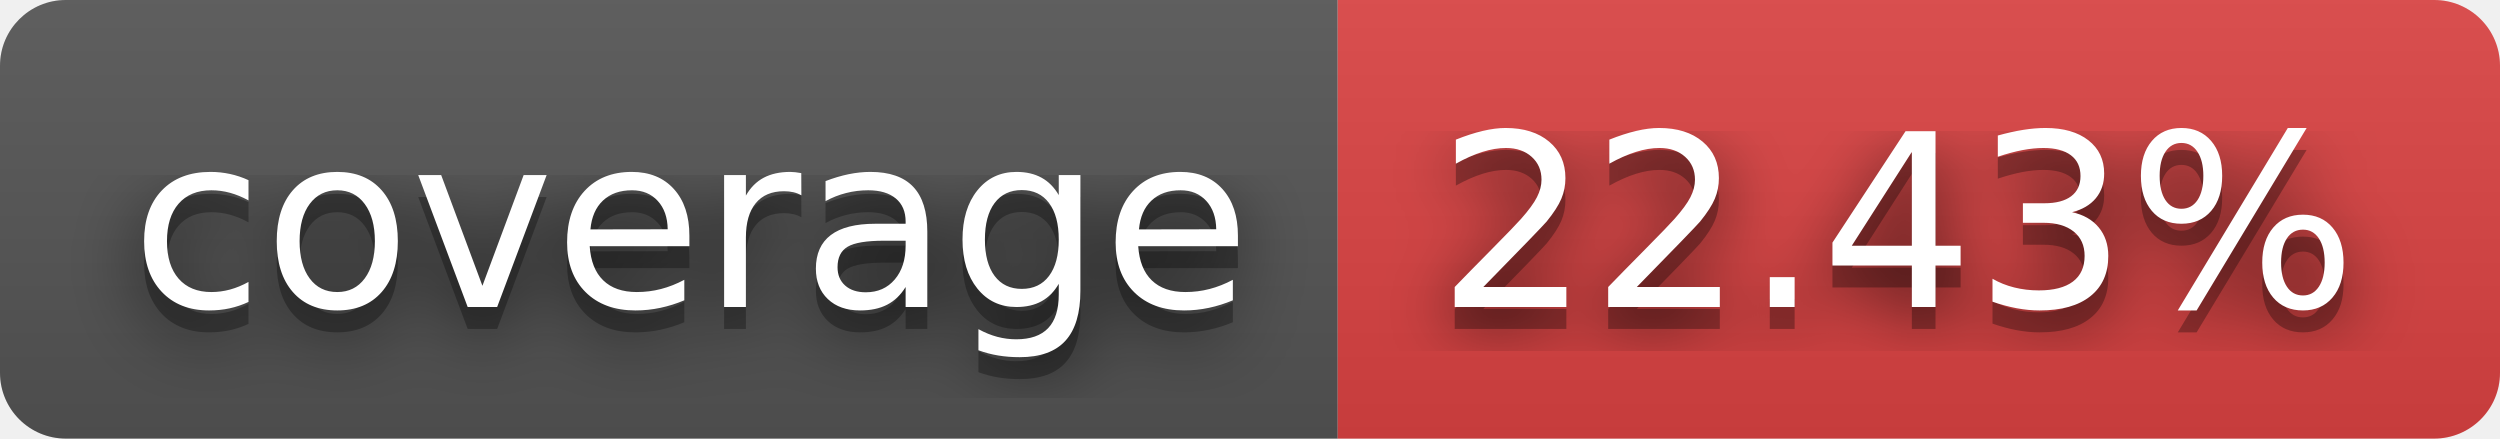
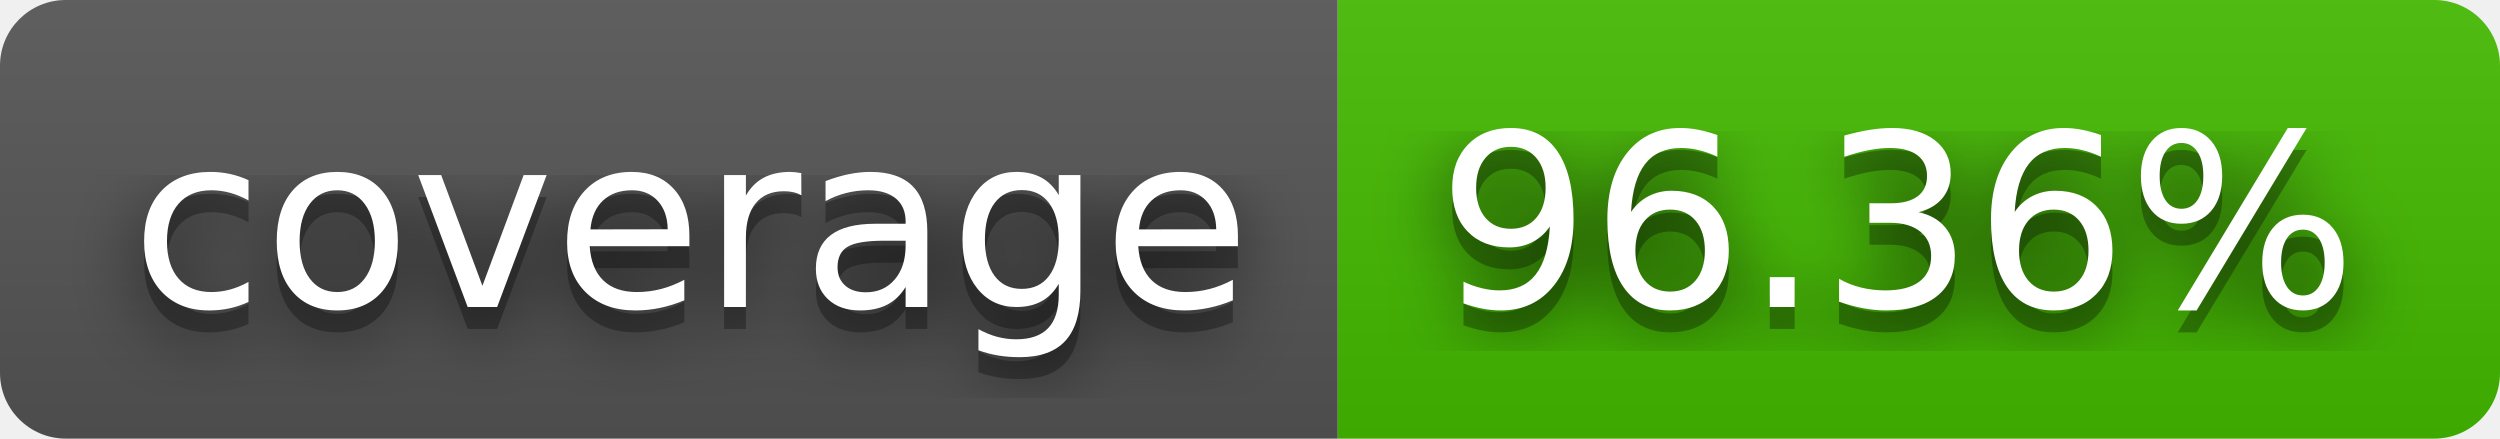
- <svg xmlns="http://www.w3.org/2000/svg" width="114" height="20" role="img" aria-label="coverage: 22.43%">
+ <svg xmlns="http://www.w3.org/2000/svg" width="114" height="20" role="img" aria-label="coverage: 96.36%">
  <filter id="blur">
    <feGaussianBlur stdDeviation="16" />
  </filter>
  <linearGradient id="s" x2="0" y2="100%">
    <stop offset="0" stop-color="#bbb" stop-opacity=".1" />
    <stop offset="1" stop-opacity=".1" />
  </linearGradient>
  <clipPath id="r">
    <rect width="114" height="20" rx="3" />
  </clipPath>
  <g clip-path="url(#r)">
    <rect width="61" height="20" fill="#555" />
-     <rect x="61" width="53" height="20" fill="#dd4343" />
+     <rect x="61" width="53" height="20" fill="#4b0" />
    <rect width="114" height="20" fill="url(#s)" />
  </g>
  <g fill="#fff" text-anchor="middle" font-family="Verdana,Geneva,DejaVu Sans,sans-serif" text-rendering="geometricPrecision" font-size="110">
    <g transform="scale(.1)">
      <g aria-hidden="true" fill="#010101">
        <text x="315" y="150" fill-opacity=".8" filter="url(#blur)" textLength="510">coverage</text>
        <text x="315" y="150" fill-opacity=".3" textLength="510">coverage</text>
      </g>
      <text x="315" y="140" textLength="510">coverage</text>
    </g>
    <g transform="scale(.1)">
      <g aria-hidden="true" fill="#010101">
-         <text x="865" y="150" fill-opacity=".8" filter="url(#blur)" textLength="430">22.43%</text>
-         <text x="865" y="150" fill-opacity=".3" textLength="430">22.43%</text>
+         <text x="865" y="150" fill-opacity=".8" filter="url(#blur)" textLength="430">96.36%</text>
+         <text x="865" y="150" fill-opacity=".3" textLength="430">96.36%</text>
      </g>
-       <text x="865" y="140" textLength="430">22.43%</text>
+       <text x="865" y="140" textLength="430">96.36%</text>
    </g>
  </g>
</svg>
